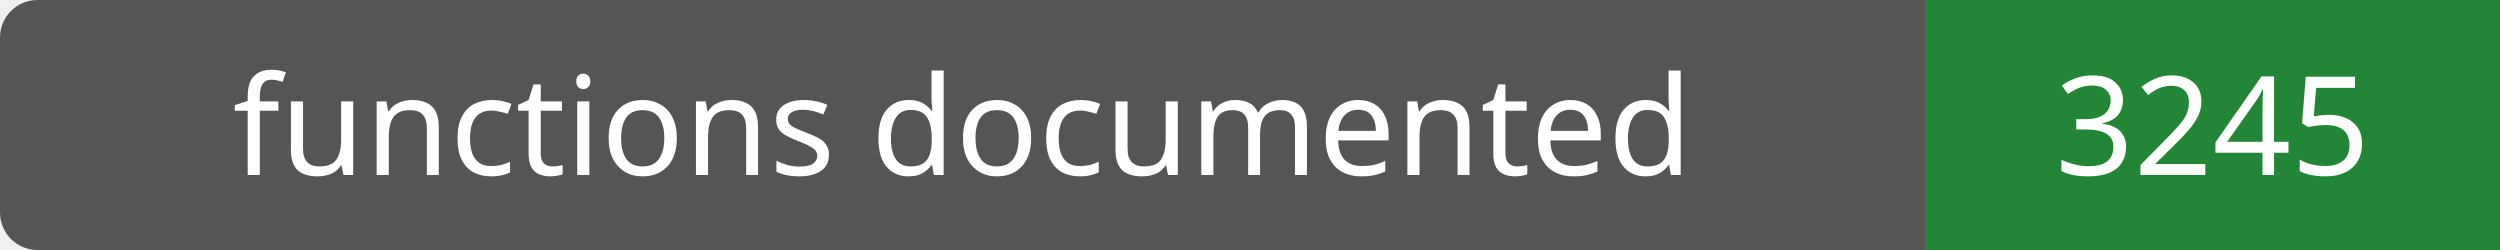
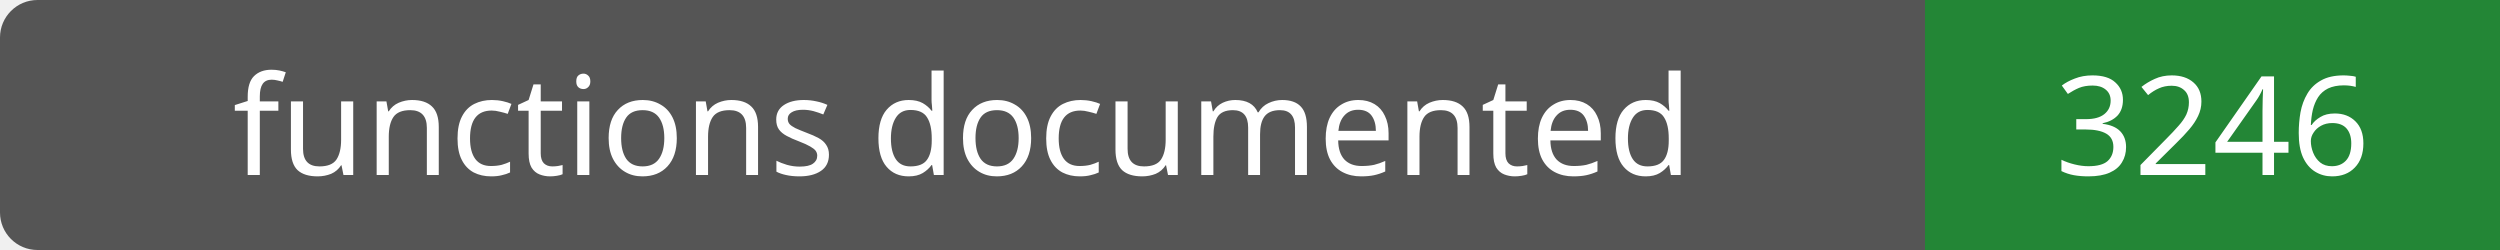
- <svg xmlns="http://www.w3.org/2000/svg" width="200" height="20" role="img" aria-label="functions documented: 3245">
+ <svg xmlns="http://www.w3.org/2000/svg" width="200" height="20" role="img" aria-label="functions documented: 3246">
  <rect width="200" height="20" rx="3" fill="#555" />
  <path fill="#238636" d="M154 0h46v20H154z" />
  <g fill="#fff" text-anchor="middle" font-family="Verdana,sans-serif" font-size="11">
    <text x="77.0" y="14">functions documented</text>
-     <text x="177.0" y="14">3245</text>
+     <text x="177.0" y="14">3246</text>
  </g>
</svg>
